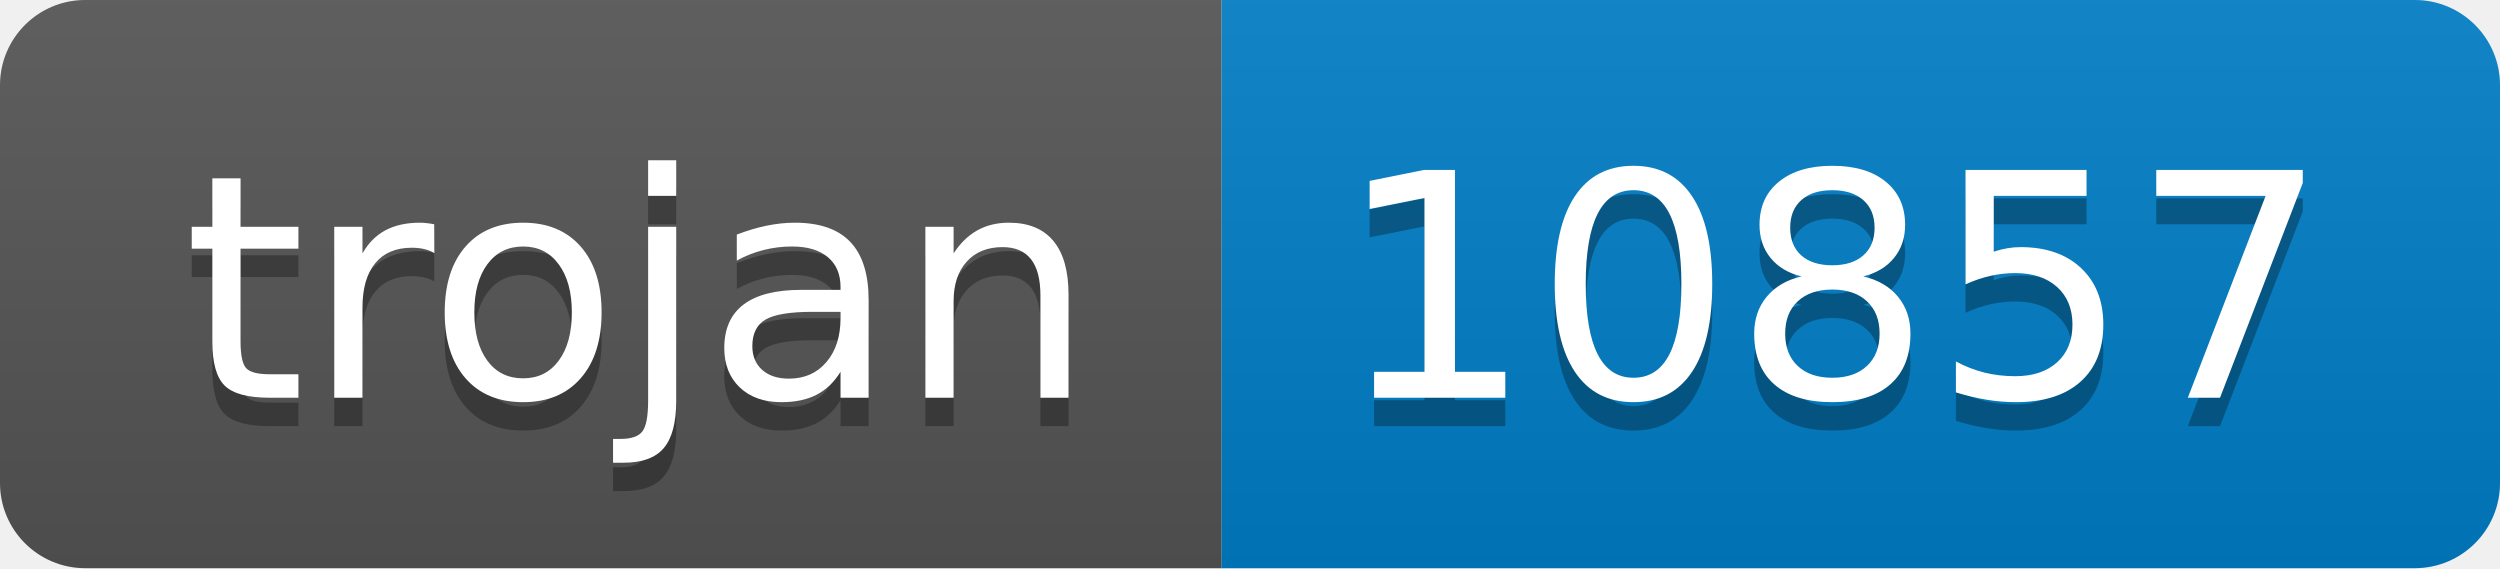
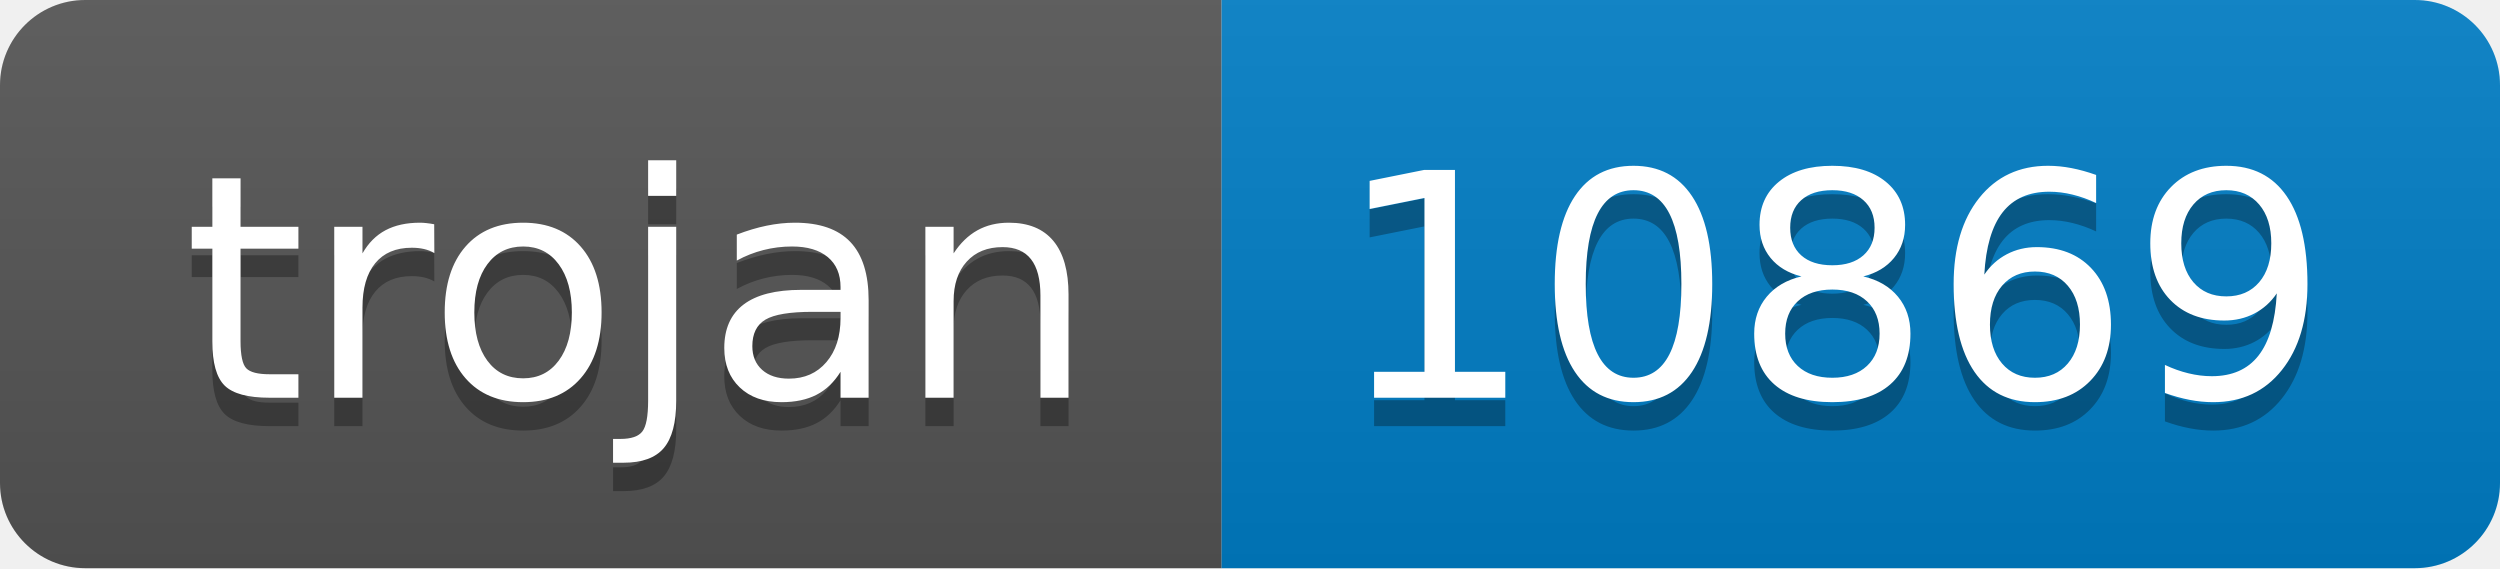
- <svg xmlns="http://www.w3.org/2000/svg" width="88" height="20" role="img" aria-label="trojan: 10857">
+ <svg xmlns="http://www.w3.org/2000/svg" width="88" height="20" role="img" aria-label="trojan: 10869">
  <linearGradient id="s" x2="0" y2="100%">
    <stop offset="0" stop-color="#bbb" stop-opacity=".1" />
    <stop offset="1" stop-opacity=".1" />
  </linearGradient>
  <clipPath id="r">
    <rect width="88" height="20" rx="3" fill="#fff" />
  </clipPath>
  <g clip-path="url(#r)">
    <rect width="43" height="20" fill="#555" />
    <rect x="43" width="45" height="20" fill="#007ec6" />
    <rect width="88" height="20" fill="url(#s)" />
  </g>
  <g fill="#fff" text-anchor="middle" font-family="Verdana,Geneva,DejaVu Sans,sans-serif" text-rendering="geometricPrecision" font-size="110">
    <text aria-hidden="true" x="225" y="150" fill="#010101" fill-opacity=".3" transform="scale(.1)" textLength="330">trojan</text>
    <text x="225" y="140" transform="scale(.1)" fill="#fff" textLength="330">trojan</text>
-     <text aria-hidden="true" x="645" y="150" fill="#010101" fill-opacity=".3" transform="scale(.1)" textLength="350">10857</text>
-     <text x="645" y="140" transform="scale(.1)" fill="#fff" textLength="350">10857</text>
+     <text aria-hidden="true" x="645" y="150" fill="#010101" fill-opacity=".3" transform="scale(.1)" textLength="350">10869</text>
+     <text x="645" y="140" transform="scale(.1)" fill="#fff" textLength="350">10869</text>
  </g>
</svg>
